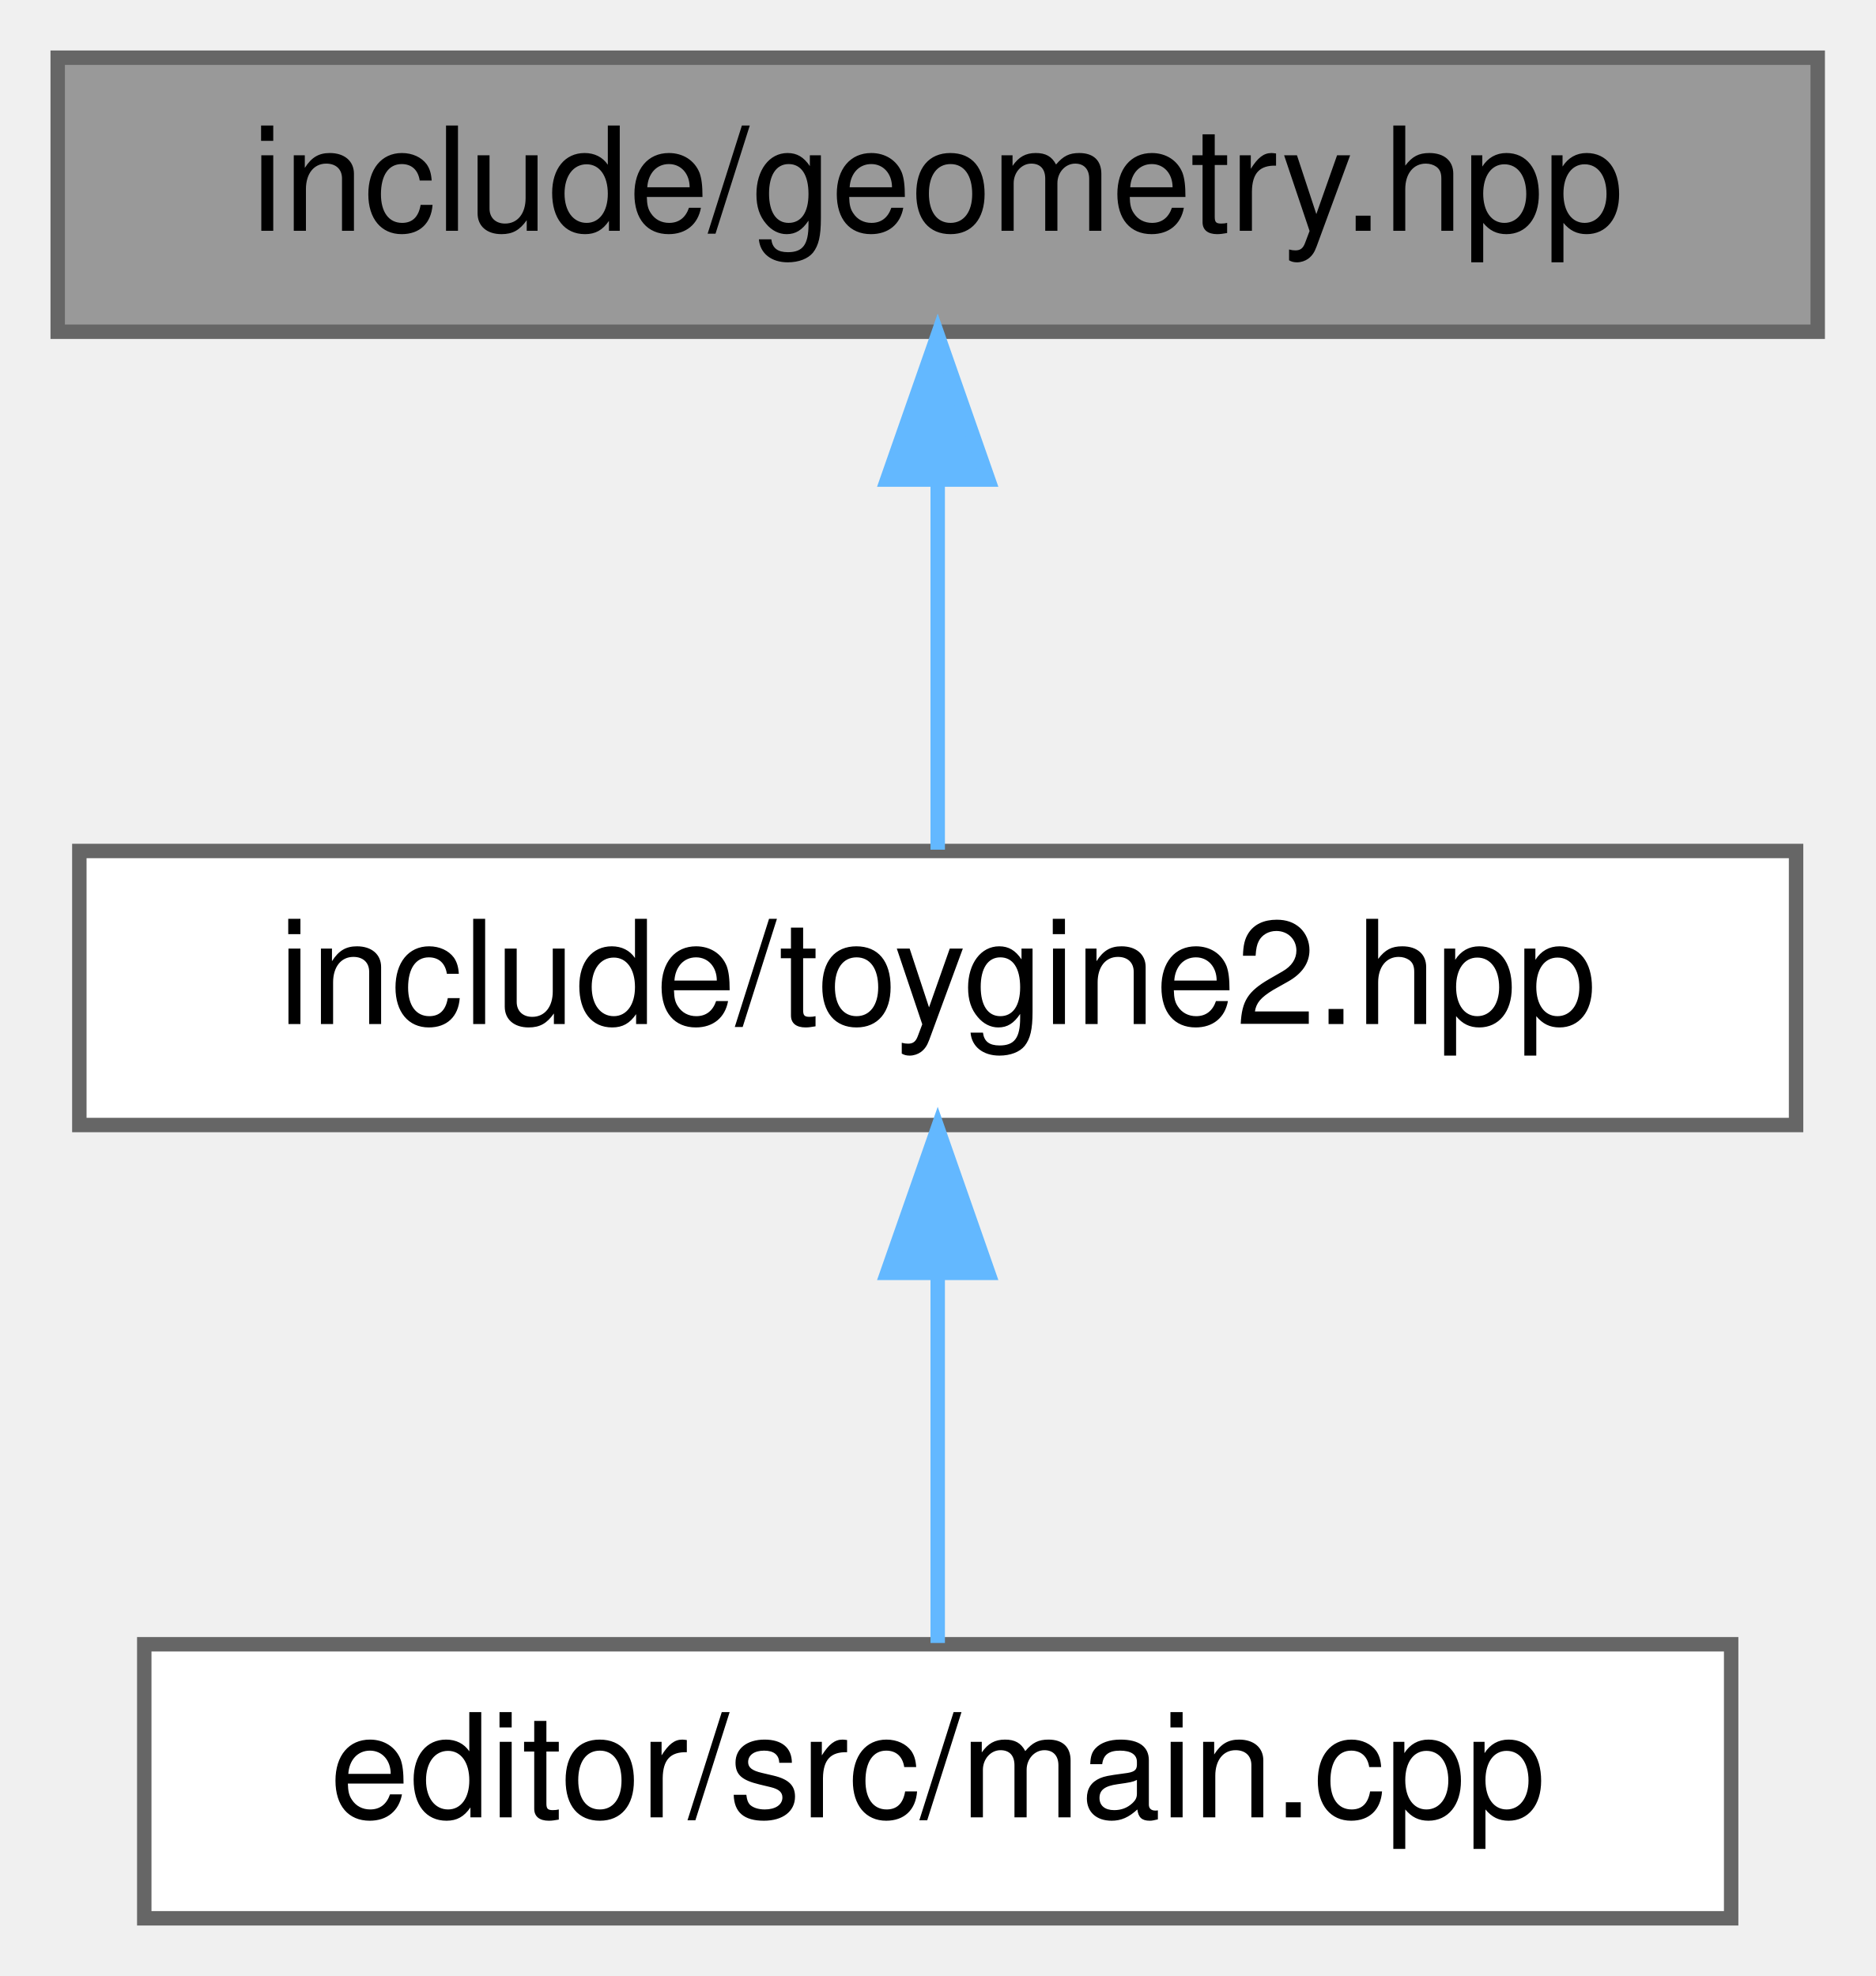
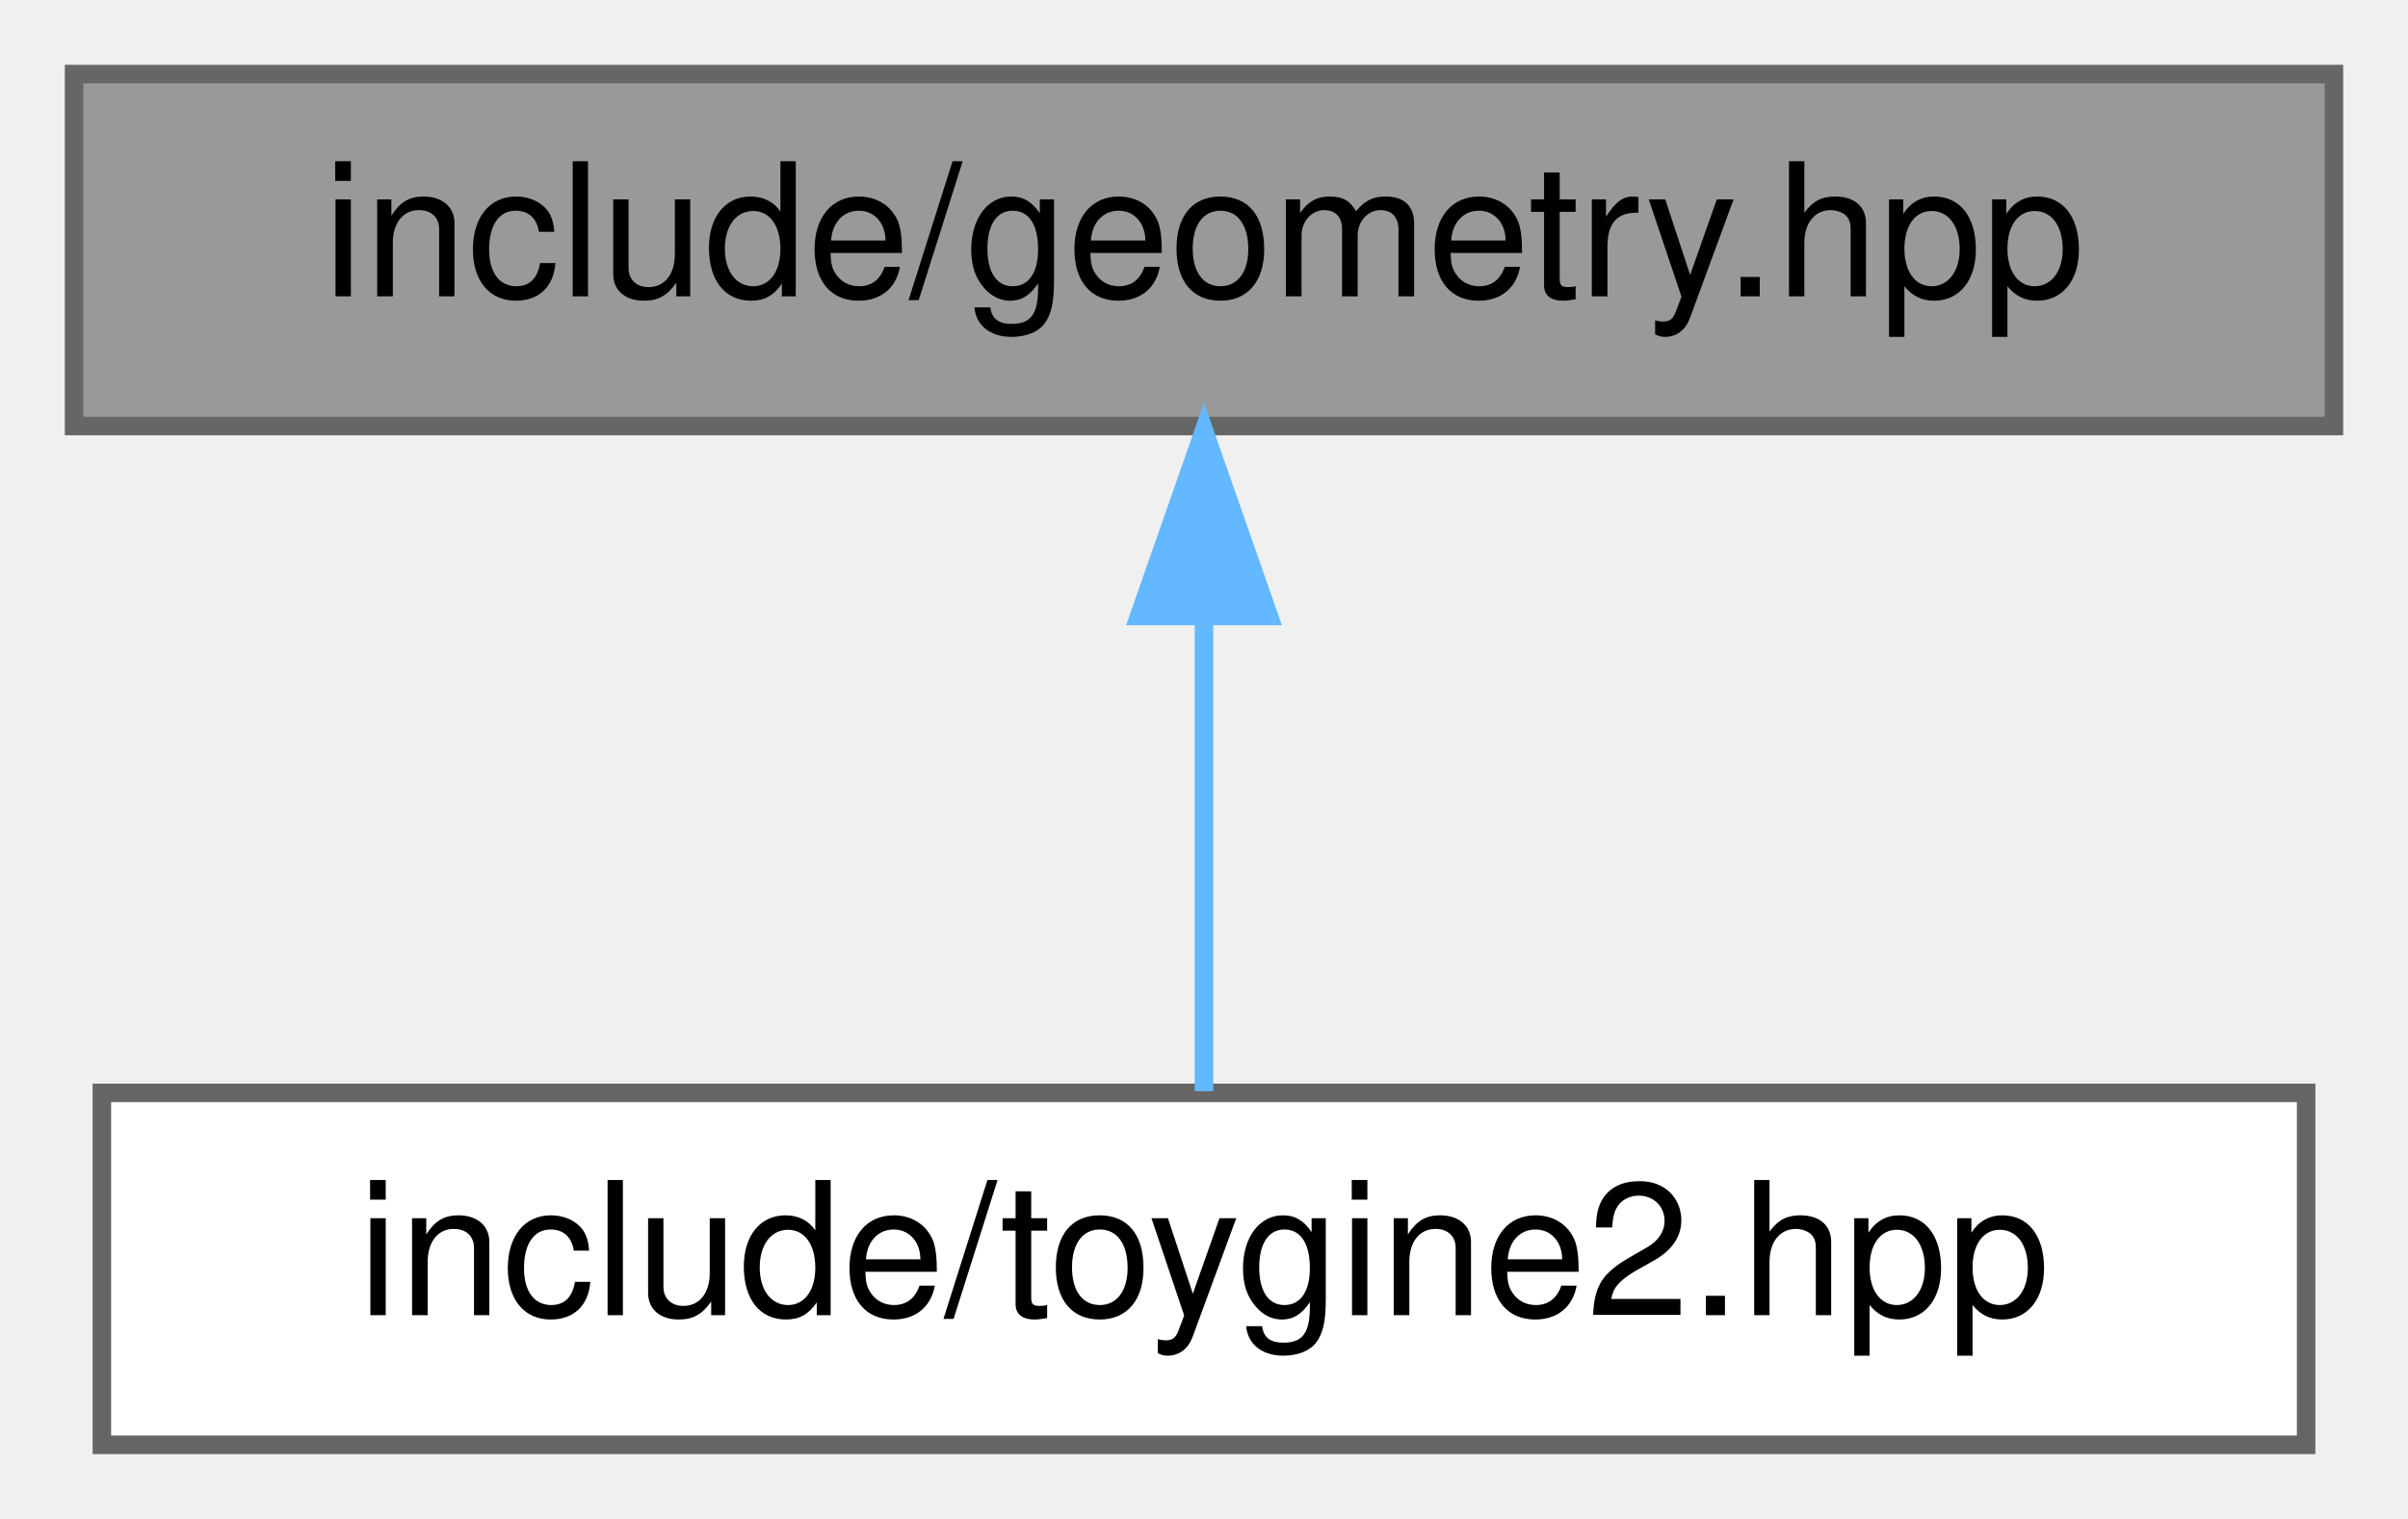
- <svg xmlns="http://www.w3.org/2000/svg" xmlns:xlink="http://www.w3.org/1999/xlink" width="130pt" height="137pt" viewBox="0.00 0.00 130.00 137.00">
-   <g id="page0,1_graph0" class="graph" transform="scale(1 1) rotate(0) translate(4 133)">
+ <svg xmlns="http://www.w3.org/2000/svg" xmlns:xlink="http://www.w3.org/1999/xlink" width="130pt" height="82pt" viewBox="0.00 0.00 130.00 82.00">
+   <g id="page0,1_graph0" class="graph" transform="scale(1 1) rotate(0) translate(4 78)">
    <g id="Node000001" class="node">
      <g id="a_Node000001">
        <a xlink:title="Umbrella header for the geometry module.">
-           <polygon fill="#999999" stroke="#666666" points="122,-129 0,-129 0,-110 122,-110 122,-129" />
-           <text text-anchor="middle" x="61" y="-117" font-family="Helvetica,sans-Serif" font-size="10.00">include/geometry.hpp</text>
+           <polygon fill="#999999" stroke="#666666" points="122,-74 0,-74 0,-55 122,-55 122,-74" />
+           <text text-anchor="middle" x="61" y="-62" font-family="Helvetica,sans-Serif" font-size="10.00">include/geometry.hpp</text>
        </a>
      </g>
    </g>
    <g id="Node000002" class="node">
      <g id="a_Node000002">
        <a xlink:href="../../d8/d8c/toygine2_8hpp.html" target="_top" xlink:title="Main umbrella header for the engine.">
-           <polygon fill="white" stroke="#666666" points="120.5,-74 1.5,-74 1.5,-55 120.5,-55 120.5,-74" />
-           <text text-anchor="middle" x="61" y="-62" font-family="Helvetica,sans-Serif" font-size="10.00">include/toygine2.hpp</text>
+           <polygon fill="white" stroke="#666666" points="120.5,-19 1.5,-19 1.5,0 120.5,0 120.5,-19" />
+           <text text-anchor="middle" x="61" y="-7" font-family="Helvetica,sans-Serif" font-size="10.00">include/toygine2.hpp</text>
        </a>
      </g>
    </g>
    <g id="edge1_Node000001_Node000002" class="edge">
      <g id="a_edge1_Node000001_Node000002">
-         <a xlink:title=" ">
-           <path fill="none" stroke="#63b8ff" d="M61,-99.66C61,-90.93 61,-80.99 61,-74.09" />
-           <polygon fill="#63b8ff" stroke="#63b8ff" points="57.5,-99.75 61,-109.75 64.5,-99.75 57.5,-99.75" />
-         </a>
-       </g>
-     </g>
-     <g id="Node000003" class="node">
-       <g id="a_Node000003">
-         <a xlink:href="../../df/d0a/main_8cpp.html" target="_top" xlink:title="Entry point of the Qt-based ToyGine 2 editor.">
-           <polygon fill="white" stroke="#666666" points="116,-19 6,-19 6,0 116,0 116,-19" />
-           <text text-anchor="middle" x="61" y="-7" font-family="Helvetica,sans-Serif" font-size="10.00">editor/src/main.cpp</text>
-         </a>
-       </g>
-     </g>
-     <g id="edge2_Node000002_Node000003" class="edge">
-       <g id="a_edge2_Node000002_Node000003">
        <a xlink:title=" ">
          <path fill="none" stroke="#63b8ff" d="M61,-44.66C61,-35.93 61,-25.99 61,-19.09" />
          <polygon fill="#63b8ff" stroke="#63b8ff" points="57.5,-44.75 61,-54.75 64.5,-44.75 57.5,-44.75" />
        </a>
      </g>
    </g>
  </g>
</svg>
